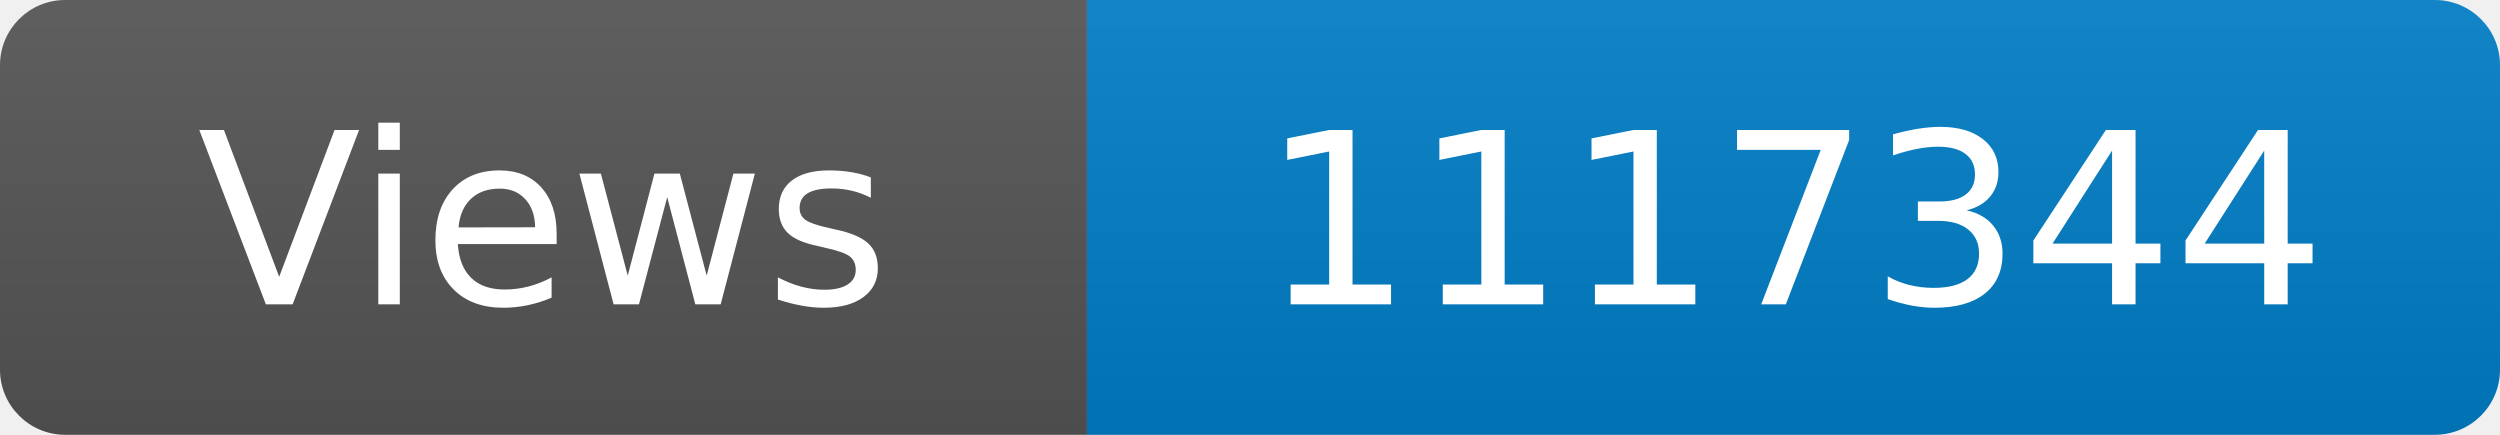
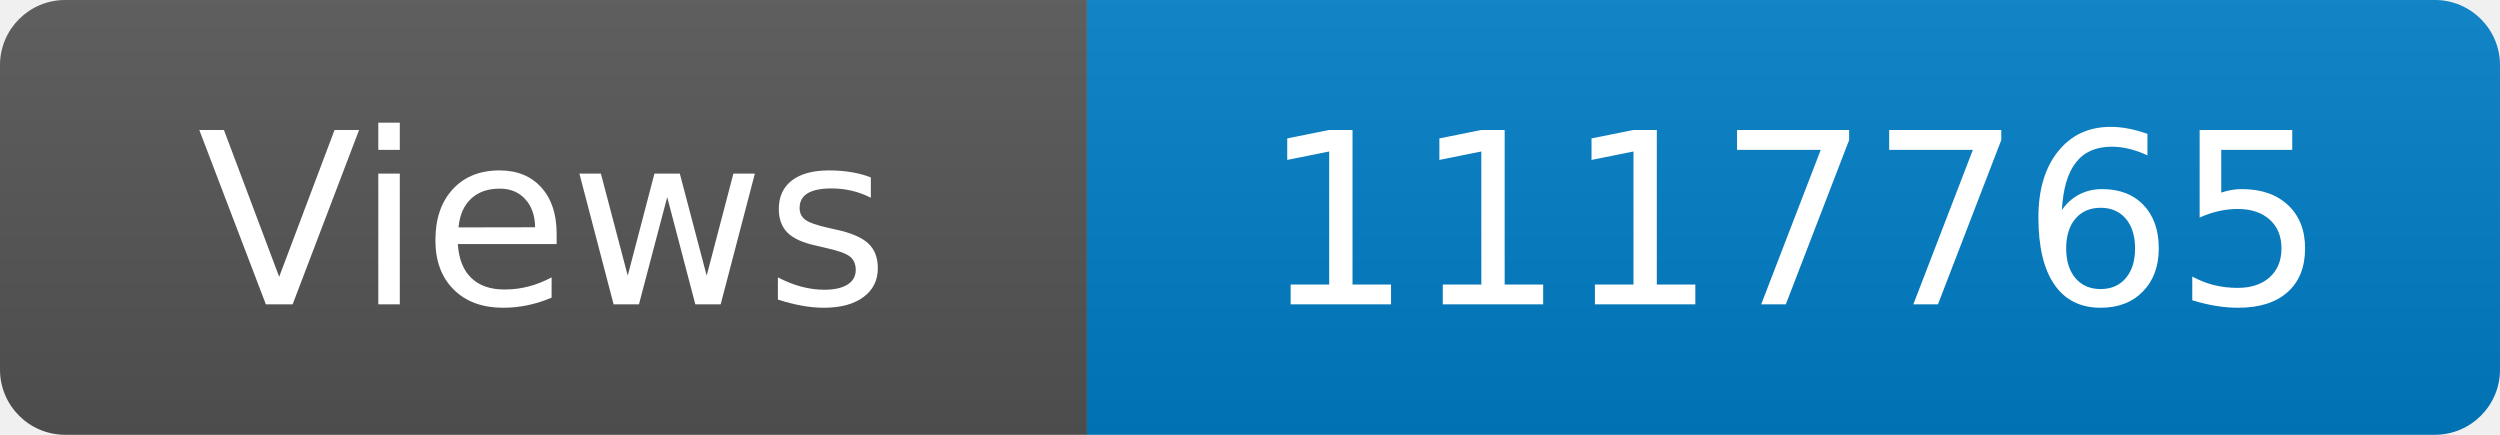
<svg xmlns="http://www.w3.org/2000/svg" width="115" height="20" role="img" aria-label="Maintained?: yes">
  <linearGradient id="s" x2="0" y2="100%">
    <stop offset="0" stop-color="#bbb" stop-opacity=".1" />
    <stop offset="1" stop-opacity=".1" />
  </linearGradient>
  <clipPath id="r">
    <rect width="115" height="20" rx="3" fill="#fff" />
  </clipPath>
  <g clip-path="url(#r)">
    <rect width="50" height="20" fill="#555" />
    <rect x="50" width="160" height="20" fill="#007ec6" />
    <rect width="115" height="20" fill="url(#s)" />
  </g>
  <g fill="#fff" text-anchor="middle" font-family="Verdana,Geneva,DejaVu Sans,sans-serif" font-size="110">
    <text x="250" y="140" transform="scale(.1)" fill="#fff">Views</text>
-     <text x="825" y="140" transform="scale(.1)" fill="#fff">1117344</text>
+     <text x="825" y="140" transform="scale(.1)" fill="#fff">1117765</text>
  </g>
</svg>
